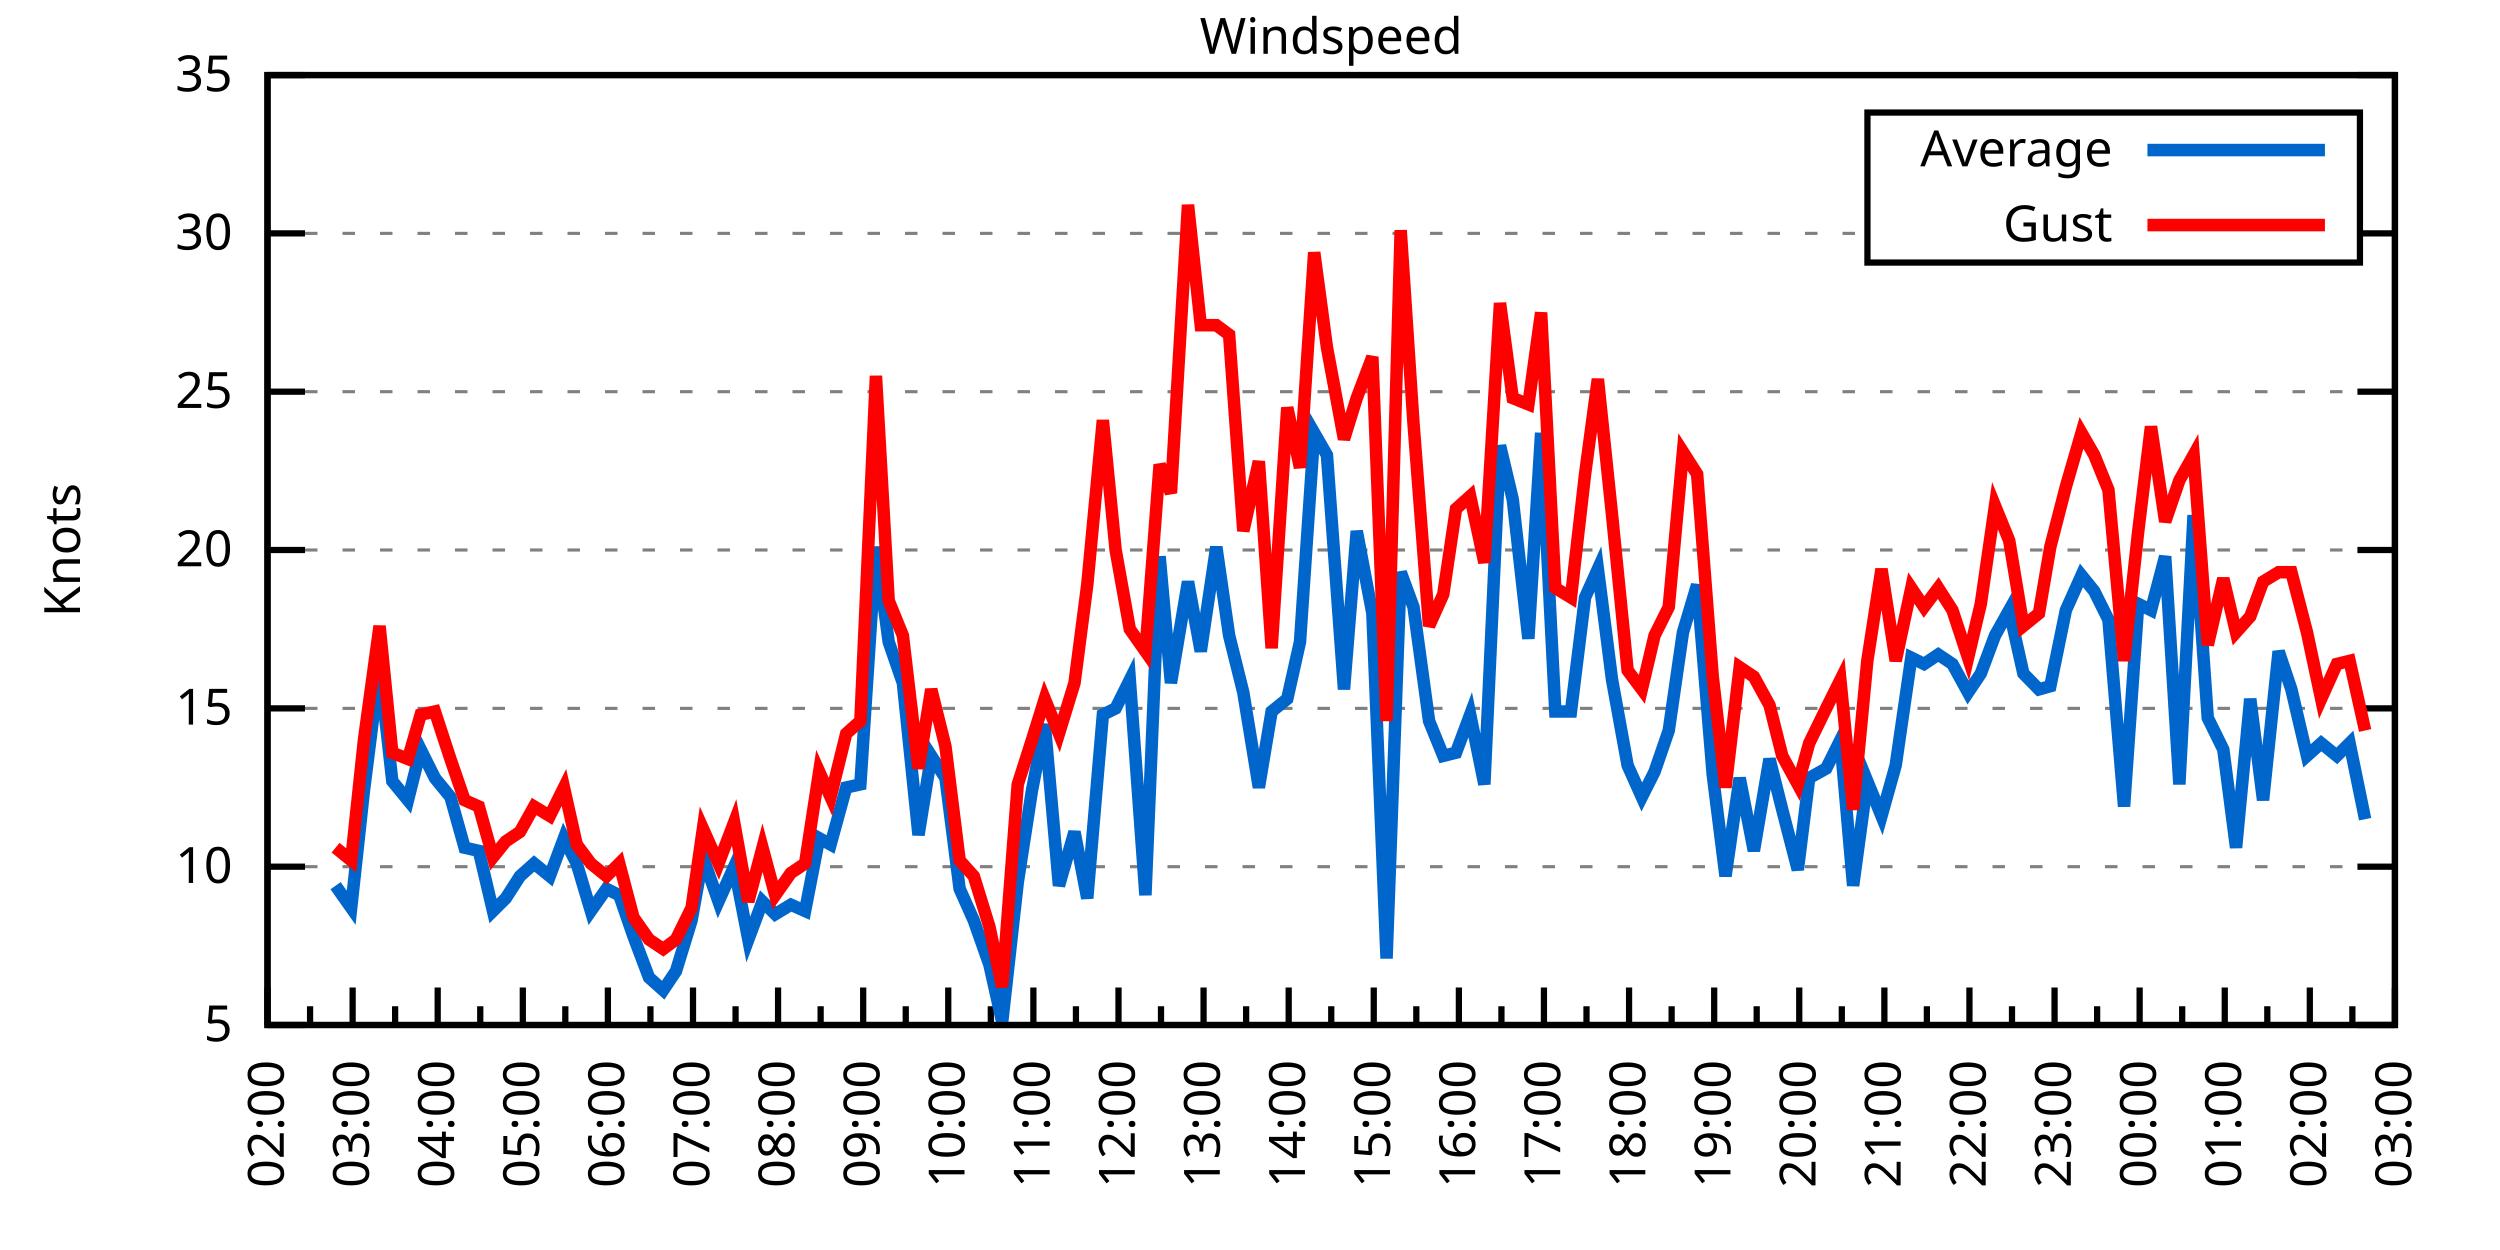
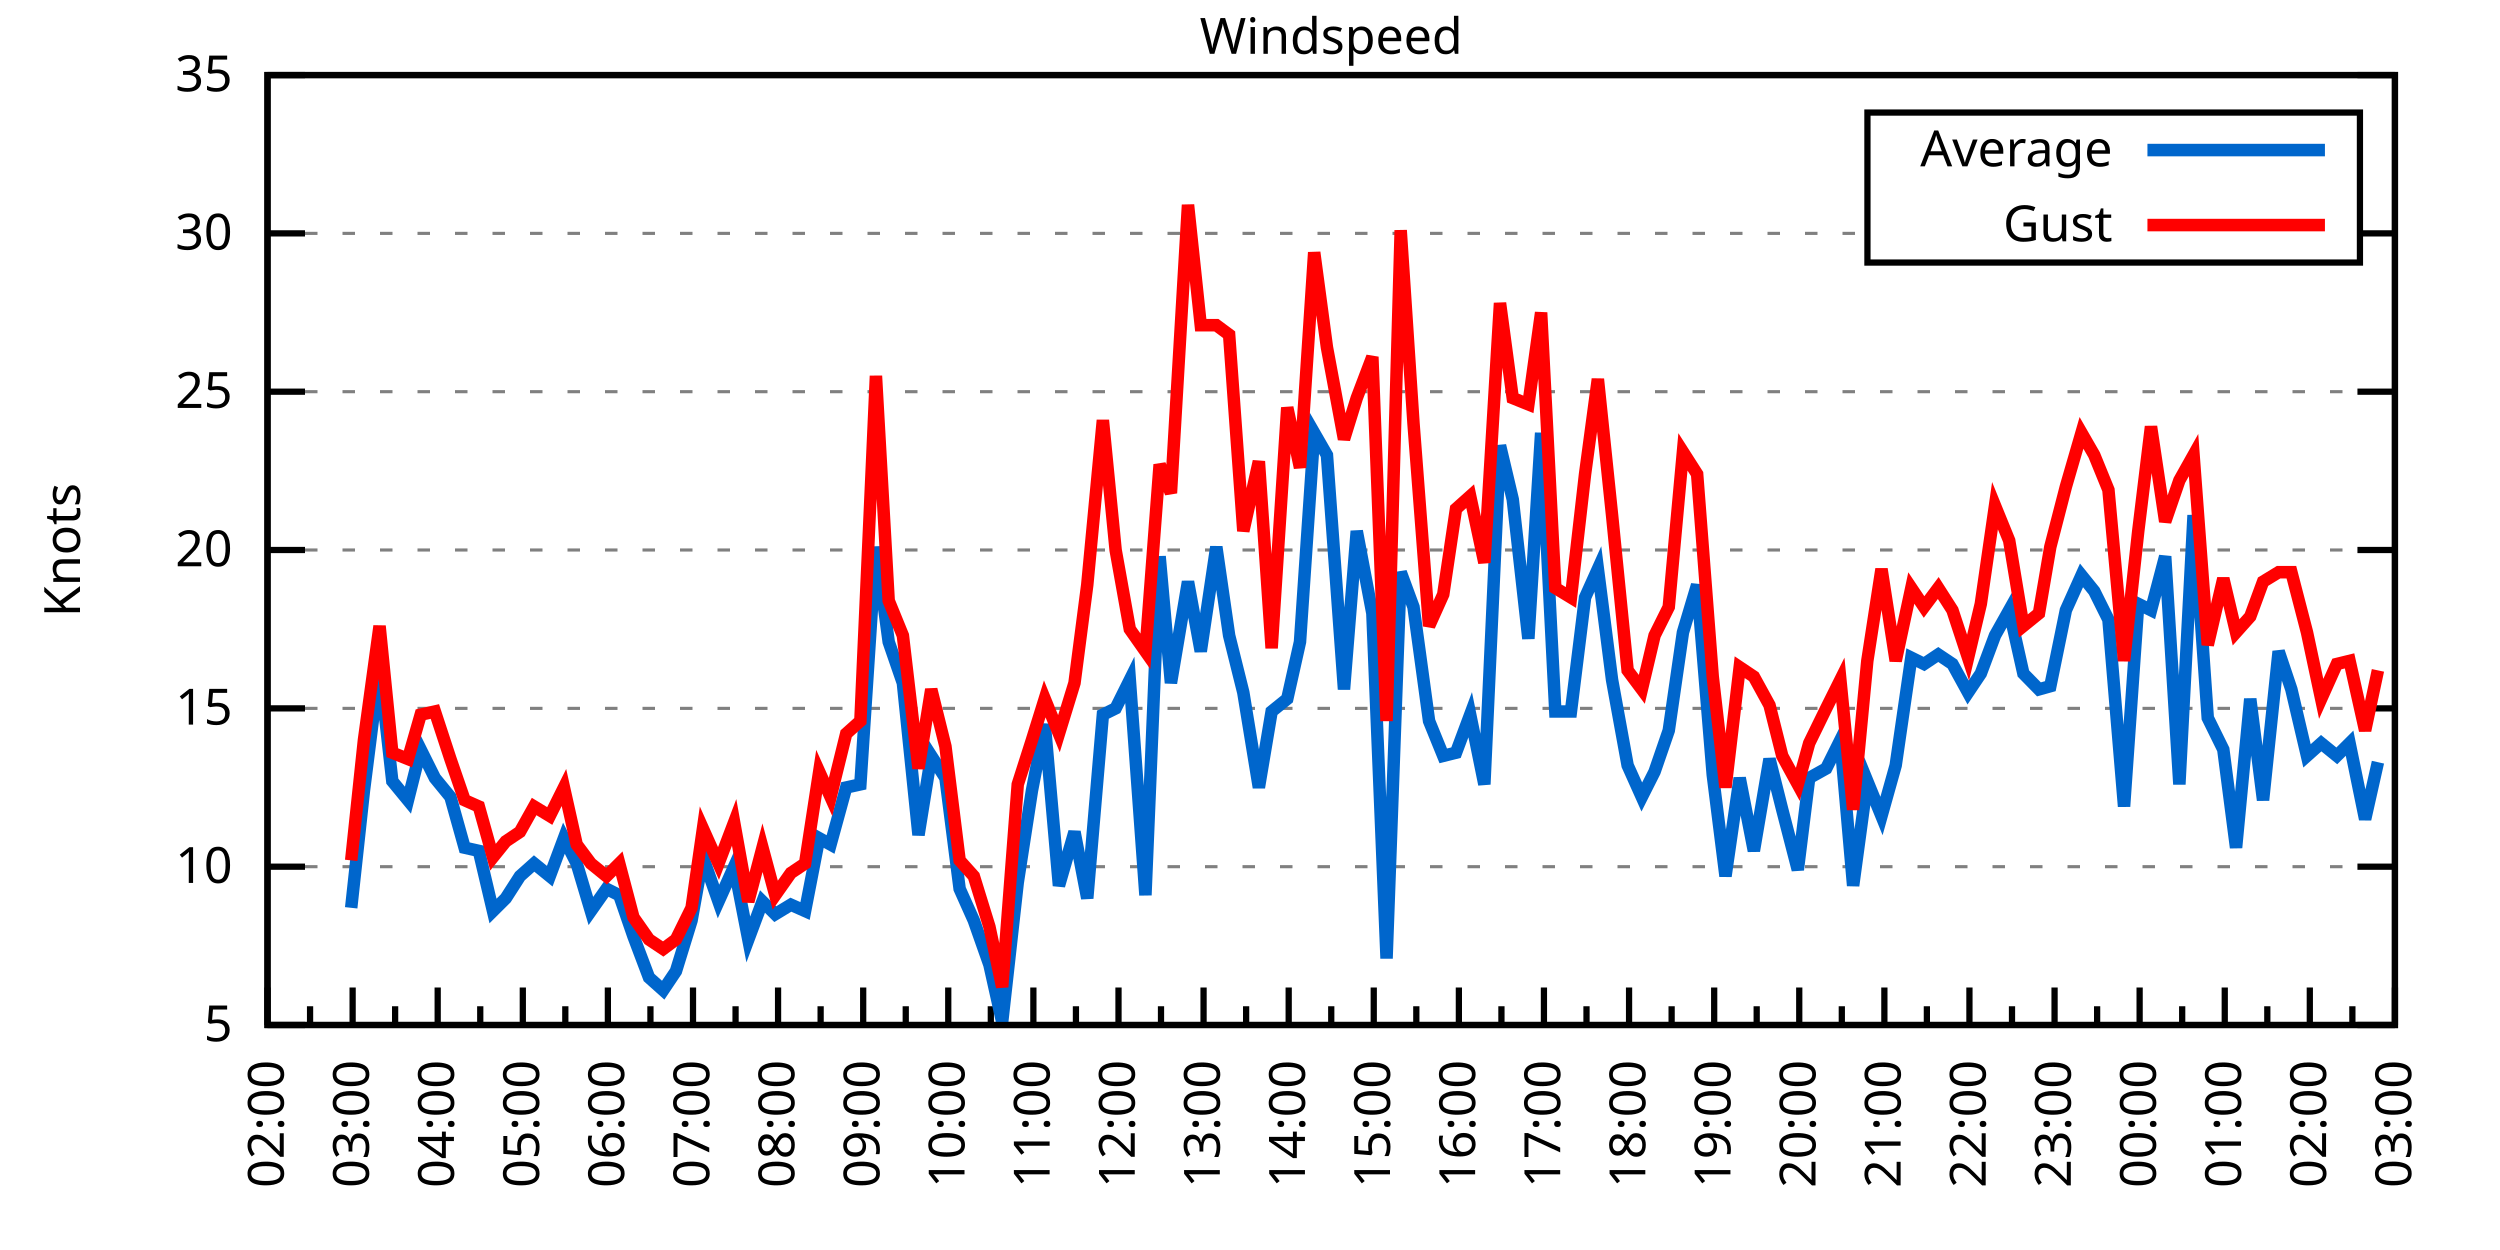
<svg xmlns="http://www.w3.org/2000/svg" xmlns:xlink="http://www.w3.org/1999/xlink" width="400" height="200" viewBox="0 0 400 200">
  <g id="gnuplot_canvas">
    <rect x="0" y="0" width="400" height="200" fill="none" />
    <defs>
      <circle id="gpDot" r="0.5" stroke-width="0.5" stroke="currentColor" />
      <path id="gpPt0" stroke-width="0.333" stroke="currentColor" d="M-1,0 h2 M0,-1 v2" />
      <path id="gpPt1" stroke-width="0.333" stroke="currentColor" d="M-1,-1 L1,1 M1,-1 L-1,1" />
      <path id="gpPt2" stroke-width="0.333" stroke="currentColor" d="M-1,0 L1,0 M0,-1 L0,1 M-1,-1 L1,1 M-1,1 L1,-1" />
      <rect id="gpPt3" stroke-width="0.333" stroke="currentColor" x="-1" y="-1" width="2" height="2" />
      <rect id="gpPt4" stroke-width="0.333" stroke="currentColor" fill="currentColor" x="-1" y="-1" width="2" height="2" />
      <circle id="gpPt5" stroke-width="0.333" stroke="currentColor" cx="0" cy="0" r="1" />
      <use xlink:href="#gpPt5" id="gpPt6" fill="currentColor" stroke="none" />
      <path id="gpPt7" stroke-width="0.333" stroke="currentColor" d="M0,-1.33 L-1.33,0.67 L1.33,0.67 z" />
      <use xlink:href="#gpPt7" id="gpPt8" fill="currentColor" stroke="none" />
      <use xlink:href="#gpPt7" id="gpPt9" stroke="currentColor" transform="rotate(180)" />
      <use xlink:href="#gpPt9" id="gpPt10" fill="currentColor" stroke="none" />
      <use xlink:href="#gpPt3" id="gpPt11" stroke="currentColor" transform="rotate(45)" />
      <use xlink:href="#gpPt11" id="gpPt12" fill="currentColor" stroke="none" />
      <path id="gpPt13" stroke-width="0.333" stroke="currentColor" d="M0,1.330 L1.265,0.411 L0.782,-1.067 L-0.782,-1.076 L-1.265,0.411 z" />
      <use xlink:href="#gpPt13" id="gpPt14" fill="currentColor" stroke="none" />
      <filter id="textbox" filterUnits="objectBoundingBox" x="0" y="0" height="1" width="1">
        <feFlood flood-color="white" flood-opacity="1" result="bgnd" />
        <feComposite in="SourceGraphic" in2="bgnd" operator="atop" />
      </filter>
      <filter id="greybox" filterUnits="objectBoundingBox" x="0" y="0" height="1" width="1">
        <feFlood flood-color="lightgrey" flood-opacity="1" result="grey" />
        <feComposite in="SourceGraphic" in2="grey" operator="atop" />
      </filter>
    </defs>
    <g fill="none" color="white" stroke="currentColor" stroke-width="1.00" stroke-linecap="butt" stroke-linejoin="miter">
</g>
    <g fill="none" color="black" stroke="currentColor" stroke-width="1.00" stroke-linecap="butt" stroke-linejoin="miter">
      <g stroke="none" shape-rendering="crispEdges">
        <polygon fill="rgb(255, 255, 255)" points="42.80,164.00 383.18,164.00 383.18,12.02 42.80,12.02 " />
      </g>
    </g>
    <g fill="none" color="black" stroke="currentColor" stroke-width="1.00" stroke-linecap="butt" stroke-linejoin="miter">
</g>
    <g fill="none" color="black" stroke="black" stroke-width="0.50" stroke-linecap="butt" stroke-linejoin="miter">
</g>
    <g fill="none" color="gray" stroke="currentColor" stroke-width="0.50" stroke-linecap="butt" stroke-linejoin="miter">
      <path stroke="gray" stroke-dasharray="2,4" class="gridline" d="M42.80,164.00 L383.19,164.00  " />
    </g>
    <g fill="none" color="gray" stroke="gray" stroke-width="1.00" stroke-linecap="butt" stroke-linejoin="miter">
</g>
    <g fill="none" color="black" stroke="currentColor" stroke-width="1.00" stroke-linecap="butt" stroke-linejoin="miter">
      <path stroke="black" d="M42.80,164.00 L48.80,164.00 M383.19,164.00 L377.19,164.00  " />
      <g transform="translate(37.20,166.60)" stroke="none" fill="black" font-family="Sans" font-size="8.00" text-anchor="end">
        <text>
          <tspan font-family="Sans"> 5</tspan>
        </text>
      </g>
    </g>
    <g fill="none" color="black" stroke="currentColor" stroke-width="1.00" stroke-linecap="butt" stroke-linejoin="miter">
</g>
    <g fill="none" color="black" stroke="black" stroke-width="0.50" stroke-linecap="butt" stroke-linejoin="miter">
</g>
    <g fill="none" color="gray" stroke="currentColor" stroke-width="0.50" stroke-linecap="butt" stroke-linejoin="miter">
      <path stroke="gray" stroke-dasharray="2,4" class="gridline" d="M42.80,138.67 L383.19,138.67  " />
    </g>
    <g fill="none" color="gray" stroke="gray" stroke-width="1.00" stroke-linecap="butt" stroke-linejoin="miter">
</g>
    <g fill="none" color="black" stroke="currentColor" stroke-width="1.00" stroke-linecap="butt" stroke-linejoin="miter">
      <path stroke="black" d="M42.80,138.67 L48.80,138.67 M383.19,138.67 L377.19,138.67  " />
      <g transform="translate(37.20,141.27)" stroke="none" fill="black" font-family="Sans" font-size="8.00" text-anchor="end">
        <text>
          <tspan font-family="Sans"> 10</tspan>
        </text>
      </g>
    </g>
    <g fill="none" color="black" stroke="currentColor" stroke-width="1.00" stroke-linecap="butt" stroke-linejoin="miter">
</g>
    <g fill="none" color="black" stroke="black" stroke-width="0.50" stroke-linecap="butt" stroke-linejoin="miter">
</g>
    <g fill="none" color="gray" stroke="currentColor" stroke-width="0.50" stroke-linecap="butt" stroke-linejoin="miter">
      <path stroke="gray" stroke-dasharray="2,4" class="gridline" d="M42.80,113.34 L383.19,113.34  " />
    </g>
    <g fill="none" color="gray" stroke="gray" stroke-width="1.00" stroke-linecap="butt" stroke-linejoin="miter">
</g>
    <g fill="none" color="black" stroke="currentColor" stroke-width="1.00" stroke-linecap="butt" stroke-linejoin="miter">
      <path stroke="black" d="M42.80,113.34 L48.80,113.34 M383.19,113.34 L377.19,113.34  " />
      <g transform="translate(37.20,115.94)" stroke="none" fill="black" font-family="Sans" font-size="8.00" text-anchor="end">
        <text>
          <tspan font-family="Sans"> 15</tspan>
        </text>
      </g>
    </g>
    <g fill="none" color="black" stroke="currentColor" stroke-width="1.00" stroke-linecap="butt" stroke-linejoin="miter">
</g>
    <g fill="none" color="black" stroke="black" stroke-width="0.50" stroke-linecap="butt" stroke-linejoin="miter">
</g>
    <g fill="none" color="gray" stroke="currentColor" stroke-width="0.50" stroke-linecap="butt" stroke-linejoin="miter">
      <path stroke="gray" stroke-dasharray="2,4" class="gridline" d="M42.80,88.00 L383.19,88.00  " />
    </g>
    <g fill="none" color="gray" stroke="gray" stroke-width="1.00" stroke-linecap="butt" stroke-linejoin="miter">
</g>
    <g fill="none" color="black" stroke="currentColor" stroke-width="1.00" stroke-linecap="butt" stroke-linejoin="miter">
      <path stroke="black" d="M42.80,88.00 L48.80,88.00 M383.19,88.00 L377.19,88.00  " />
      <g transform="translate(37.20,90.60)" stroke="none" fill="black" font-family="Sans" font-size="8.00" text-anchor="end">
        <text>
          <tspan font-family="Sans"> 20</tspan>
        </text>
      </g>
    </g>
    <g fill="none" color="black" stroke="currentColor" stroke-width="1.00" stroke-linecap="butt" stroke-linejoin="miter">
</g>
    <g fill="none" color="black" stroke="black" stroke-width="0.50" stroke-linecap="butt" stroke-linejoin="miter">
</g>
    <g fill="none" color="gray" stroke="currentColor" stroke-width="0.50" stroke-linecap="butt" stroke-linejoin="miter">
      <path stroke="gray" stroke-dasharray="2,4" class="gridline" d="M42.80,62.67 L383.19,62.67  " />
    </g>
    <g fill="none" color="gray" stroke="gray" stroke-width="1.00" stroke-linecap="butt" stroke-linejoin="miter">
</g>
    <g fill="none" color="black" stroke="currentColor" stroke-width="1.00" stroke-linecap="butt" stroke-linejoin="miter">
      <path stroke="black" d="M42.80,62.67 L48.80,62.67 M383.19,62.67 L377.19,62.67  " />
      <g transform="translate(37.20,65.27)" stroke="none" fill="black" font-family="Sans" font-size="8.00" text-anchor="end">
        <text>
          <tspan font-family="Sans"> 25</tspan>
        </text>
      </g>
    </g>
    <g fill="none" color="black" stroke="currentColor" stroke-width="1.00" stroke-linecap="butt" stroke-linejoin="miter">
</g>
    <g fill="none" color="black" stroke="black" stroke-width="0.50" stroke-linecap="butt" stroke-linejoin="miter">
</g>
    <g fill="none" color="gray" stroke="currentColor" stroke-width="0.50" stroke-linecap="butt" stroke-linejoin="miter">
      <path stroke="gray" stroke-dasharray="2,4" class="gridline" d="M42.80,37.34 L298.79,37.34 M377.59,37.34 L383.19,37.34  " />
    </g>
    <g fill="none" color="gray" stroke="gray" stroke-width="1.00" stroke-linecap="butt" stroke-linejoin="miter">
</g>
    <g fill="none" color="black" stroke="currentColor" stroke-width="1.00" stroke-linecap="butt" stroke-linejoin="miter">
      <path stroke="black" d="M42.80,37.34 L48.80,37.34 M383.19,37.34 L377.19,37.34  " />
      <g transform="translate(37.20,39.94)" stroke="none" fill="black" font-family="Sans" font-size="8.00" text-anchor="end">
        <text>
          <tspan font-family="Sans"> 30</tspan>
        </text>
      </g>
    </g>
    <g fill="none" color="black" stroke="currentColor" stroke-width="1.00" stroke-linecap="butt" stroke-linejoin="miter">
</g>
    <g fill="none" color="black" stroke="black" stroke-width="0.50" stroke-linecap="butt" stroke-linejoin="miter">
</g>
    <g fill="none" color="gray" stroke="currentColor" stroke-width="0.50" stroke-linecap="butt" stroke-linejoin="miter">
      <path stroke="gray" stroke-dasharray="2,4" class="gridline" d="M42.80,12.01 L383.19,12.01  " />
    </g>
    <g fill="none" color="gray" stroke="gray" stroke-width="1.00" stroke-linecap="butt" stroke-linejoin="miter">
</g>
    <g fill="none" color="black" stroke="currentColor" stroke-width="1.00" stroke-linecap="butt" stroke-linejoin="miter">
      <path stroke="black" d="M42.80,12.01 L48.80,12.01 M383.19,12.01 L377.19,12.01  " />
      <g transform="translate(37.20,14.61)" stroke="none" fill="black" font-family="Sans" font-size="8.00" text-anchor="end">
        <text>
          <tspan font-family="Sans"> 35</tspan>
        </text>
      </g>
    </g>
    <g fill="none" color="black" stroke="currentColor" stroke-width="1.00" stroke-linecap="butt" stroke-linejoin="miter">
      <path stroke="black" d="M42.80,164.00 L42.80,158.00  " />
      <g transform="translate(45.40,169.60) rotate(270)" stroke="none" fill="black" font-family="Sans" font-size="8.00" text-anchor="end">
        <text>
          <tspan font-family="Sans">02:00</tspan>
        </text>
      </g>
    </g>
    <g fill="none" color="black" stroke="currentColor" stroke-width="1.00" stroke-linecap="butt" stroke-linejoin="miter">
      <path stroke="black" d="M49.61,164.00 L49.61,161.00 M56.42,164.00 L56.42,158.00  " />
      <g transform="translate(59.02,169.60) rotate(270)" stroke="none" fill="black" font-family="Sans" font-size="8.00" text-anchor="end">
        <text>
          <tspan font-family="Sans">03:00</tspan>
        </text>
      </g>
    </g>
    <g fill="none" color="black" stroke="currentColor" stroke-width="1.00" stroke-linecap="butt" stroke-linejoin="miter">
      <path stroke="black" d="M63.22,164.00 L63.22,161.00 M70.03,164.00 L70.03,158.00  " />
      <g transform="translate(72.63,169.60) rotate(270)" stroke="none" fill="black" font-family="Sans" font-size="8.00" text-anchor="end">
        <text>
          <tspan font-family="Sans">04:00</tspan>
        </text>
      </g>
    </g>
    <g fill="none" color="black" stroke="currentColor" stroke-width="1.00" stroke-linecap="butt" stroke-linejoin="miter">
      <path stroke="black" d="M76.84,164.00 L76.84,161.00 M83.65,164.00 L83.65,158.00  " />
      <g transform="translate(86.25,169.60) rotate(270)" stroke="none" fill="black" font-family="Sans" font-size="8.00" text-anchor="end">
        <text>
          <tspan font-family="Sans">05:00</tspan>
        </text>
      </g>
    </g>
    <g fill="none" color="black" stroke="currentColor" stroke-width="1.00" stroke-linecap="butt" stroke-linejoin="miter">
      <path stroke="black" d="M90.45,164.00 L90.45,161.00 M97.26,164.00 L97.26,158.00  " />
      <g transform="translate(99.86,169.60) rotate(270)" stroke="none" fill="black" font-family="Sans" font-size="8.00" text-anchor="end">
        <text>
          <tspan font-family="Sans">06:00</tspan>
        </text>
      </g>
    </g>
    <g fill="none" color="black" stroke="currentColor" stroke-width="1.00" stroke-linecap="butt" stroke-linejoin="miter">
      <path stroke="black" d="M104.07,164.00 L104.07,161.00 M110.88,164.00 L110.88,158.00  " />
      <g transform="translate(113.48,169.60) rotate(270)" stroke="none" fill="black" font-family="Sans" font-size="8.00" text-anchor="end">
        <text>
          <tspan font-family="Sans">07:00</tspan>
        </text>
      </g>
    </g>
    <g fill="none" color="black" stroke="currentColor" stroke-width="1.00" stroke-linecap="butt" stroke-linejoin="miter">
      <path stroke="black" d="M117.69,164.00 L117.69,161.00 M124.49,164.00 L124.49,158.00  " />
      <g transform="translate(127.09,169.60) rotate(270)" stroke="none" fill="black" font-family="Sans" font-size="8.00" text-anchor="end">
        <text>
          <tspan font-family="Sans">08:00</tspan>
        </text>
      </g>
    </g>
    <g fill="none" color="black" stroke="currentColor" stroke-width="1.00" stroke-linecap="butt" stroke-linejoin="miter">
      <path stroke="black" d="M131.30,164.00 L131.30,161.00 M138.11,164.00 L138.11,158.00  " />
      <g transform="translate(140.71,169.60) rotate(270)" stroke="none" fill="black" font-family="Sans" font-size="8.00" text-anchor="end">
        <text>
          <tspan font-family="Sans">09:00</tspan>
        </text>
      </g>
    </g>
    <g fill="none" color="black" stroke="currentColor" stroke-width="1.00" stroke-linecap="butt" stroke-linejoin="miter">
      <path stroke="black" d="M144.92,164.00 L144.92,161.00 M151.72,164.00 L151.72,158.00  " />
      <g transform="translate(154.32,169.60) rotate(270)" stroke="none" fill="black" font-family="Sans" font-size="8.00" text-anchor="end">
        <text>
          <tspan font-family="Sans">10:00</tspan>
        </text>
      </g>
    </g>
    <g fill="none" color="black" stroke="currentColor" stroke-width="1.00" stroke-linecap="butt" stroke-linejoin="miter">
      <path stroke="black" d="M158.53,164.00 L158.53,161.00 M165.34,164.00 L165.34,158.00  " />
      <g transform="translate(167.94,169.60) rotate(270)" stroke="none" fill="black" font-family="Sans" font-size="8.00" text-anchor="end">
        <text>
          <tspan font-family="Sans">11:00</tspan>
        </text>
      </g>
    </g>
    <g fill="none" color="black" stroke="currentColor" stroke-width="1.00" stroke-linecap="butt" stroke-linejoin="miter">
      <path stroke="black" d="M172.15,164.00 L172.15,161.00 M178.96,164.00 L178.96,158.00  " />
      <g transform="translate(181.56,169.60) rotate(270)" stroke="none" fill="black" font-family="Sans" font-size="8.00" text-anchor="end">
        <text>
          <tspan font-family="Sans">12:00</tspan>
        </text>
      </g>
    </g>
    <g fill="none" color="black" stroke="currentColor" stroke-width="1.00" stroke-linecap="butt" stroke-linejoin="miter">
      <path stroke="black" d="M185.76,164.00 L185.76,161.00 M192.57,164.00 L192.57,158.00  " />
      <g transform="translate(195.17,169.60) rotate(270)" stroke="none" fill="black" font-family="Sans" font-size="8.00" text-anchor="end">
        <text>
          <tspan font-family="Sans">13:00</tspan>
        </text>
      </g>
    </g>
    <g fill="none" color="black" stroke="currentColor" stroke-width="1.00" stroke-linecap="butt" stroke-linejoin="miter">
      <path stroke="black" d="M199.38,164.00 L199.38,161.00 M206.19,164.00 L206.19,158.00  " />
      <g transform="translate(208.79,169.60) rotate(270)" stroke="none" fill="black" font-family="Sans" font-size="8.00" text-anchor="end">
        <text>
          <tspan font-family="Sans">14:00</tspan>
        </text>
      </g>
    </g>
    <g fill="none" color="black" stroke="currentColor" stroke-width="1.00" stroke-linecap="butt" stroke-linejoin="miter">
      <path stroke="black" d="M213.00,164.00 L213.00,161.00 M219.80,164.00 L219.80,158.00  " />
      <g transform="translate(222.40,169.60) rotate(270)" stroke="none" fill="black" font-family="Sans" font-size="8.00" text-anchor="end">
        <text>
          <tspan font-family="Sans">15:00</tspan>
        </text>
      </g>
    </g>
    <g fill="none" color="black" stroke="currentColor" stroke-width="1.00" stroke-linecap="butt" stroke-linejoin="miter">
      <path stroke="black" d="M226.61,164.00 L226.61,161.00 M233.42,164.00 L233.42,158.00  " />
      <g transform="translate(236.02,169.60) rotate(270)" stroke="none" fill="black" font-family="Sans" font-size="8.00" text-anchor="end">
        <text>
          <tspan font-family="Sans">16:00</tspan>
        </text>
      </g>
    </g>
    <g fill="none" color="black" stroke="currentColor" stroke-width="1.00" stroke-linecap="butt" stroke-linejoin="miter">
      <path stroke="black" d="M240.23,164.00 L240.23,161.00 M247.03,164.00 L247.03,158.00  " />
      <g transform="translate(249.63,169.60) rotate(270)" stroke="none" fill="black" font-family="Sans" font-size="8.00" text-anchor="end">
        <text>
          <tspan font-family="Sans">17:00</tspan>
        </text>
      </g>
    </g>
    <g fill="none" color="black" stroke="currentColor" stroke-width="1.00" stroke-linecap="butt" stroke-linejoin="miter">
      <path stroke="black" d="M253.84,164.00 L253.84,161.00 M260.65,164.00 L260.65,158.00  " />
      <g transform="translate(263.25,169.60) rotate(270)" stroke="none" fill="black" font-family="Sans" font-size="8.00" text-anchor="end">
        <text>
          <tspan font-family="Sans">18:00</tspan>
        </text>
      </g>
    </g>
    <g fill="none" color="black" stroke="currentColor" stroke-width="1.00" stroke-linecap="butt" stroke-linejoin="miter">
      <path stroke="black" d="M267.46,164.00 L267.46,161.00 M274.27,164.00 L274.27,158.00  " />
      <g transform="translate(276.87,169.60) rotate(270)" stroke="none" fill="black" font-family="Sans" font-size="8.00" text-anchor="end">
        <text>
          <tspan font-family="Sans">19:00</tspan>
        </text>
      </g>
    </g>
    <g fill="none" color="black" stroke="currentColor" stroke-width="1.00" stroke-linecap="butt" stroke-linejoin="miter">
      <path stroke="black" d="M281.07,164.00 L281.07,161.00 M287.88,164.00 L287.88,158.00  " />
      <g transform="translate(290.48,169.60) rotate(270)" stroke="none" fill="black" font-family="Sans" font-size="8.00" text-anchor="end">
        <text>
          <tspan font-family="Sans">20:00</tspan>
        </text>
      </g>
    </g>
    <g fill="none" color="black" stroke="currentColor" stroke-width="1.00" stroke-linecap="butt" stroke-linejoin="miter">
      <path stroke="black" d="M294.69,164.00 L294.69,161.00 M301.50,164.00 L301.50,158.00  " />
      <g transform="translate(304.10,169.60) rotate(270)" stroke="none" fill="black" font-family="Sans" font-size="8.00" text-anchor="end">
        <text>
          <tspan font-family="Sans">21:00</tspan>
        </text>
      </g>
    </g>
    <g fill="none" color="black" stroke="currentColor" stroke-width="1.00" stroke-linecap="butt" stroke-linejoin="miter">
      <path stroke="black" d="M308.30,164.00 L308.30,161.00 M315.11,164.00 L315.11,158.00  " />
      <g transform="translate(317.71,169.60) rotate(270)" stroke="none" fill="black" font-family="Sans" font-size="8.00" text-anchor="end">
        <text>
          <tspan font-family="Sans">22:00</tspan>
        </text>
      </g>
    </g>
    <g fill="none" color="black" stroke="currentColor" stroke-width="1.00" stroke-linecap="butt" stroke-linejoin="miter">
      <path stroke="black" d="M321.92,164.00 L321.92,161.00 M328.73,164.00 L328.73,158.00  " />
      <g transform="translate(331.33,169.60) rotate(270)" stroke="none" fill="black" font-family="Sans" font-size="8.00" text-anchor="end">
        <text>
          <tspan font-family="Sans">23:00</tspan>
        </text>
      </g>
    </g>
    <g fill="none" color="black" stroke="currentColor" stroke-width="1.00" stroke-linecap="butt" stroke-linejoin="miter">
      <path stroke="black" d="M335.54,164.00 L335.54,161.00 M342.34,164.00 L342.34,158.00  " />
      <g transform="translate(344.94,169.60) rotate(270)" stroke="none" fill="black" font-family="Sans" font-size="8.00" text-anchor="end">
        <text>
          <tspan font-family="Sans">00:00</tspan>
        </text>
      </g>
    </g>
    <g fill="none" color="black" stroke="currentColor" stroke-width="1.00" stroke-linecap="butt" stroke-linejoin="miter">
      <path stroke="black" d="M349.15,164.00 L349.15,161.00 M355.96,164.00 L355.96,158.00  " />
      <g transform="translate(358.56,169.60) rotate(270)" stroke="none" fill="black" font-family="Sans" font-size="8.00" text-anchor="end">
        <text>
          <tspan font-family="Sans">01:00</tspan>
        </text>
      </g>
    </g>
    <g fill="none" color="black" stroke="currentColor" stroke-width="1.00" stroke-linecap="butt" stroke-linejoin="miter">
      <path stroke="black" d="M362.77,164.00 L362.77,161.00 M369.57,164.00 L369.57,158.00  " />
      <g transform="translate(372.17,169.60) rotate(270)" stroke="none" fill="black" font-family="Sans" font-size="8.00" text-anchor="end">
        <text>
          <tspan font-family="Sans">02:00</tspan>
        </text>
      </g>
    </g>
    <g fill="none" color="black" stroke="currentColor" stroke-width="1.00" stroke-linecap="butt" stroke-linejoin="miter">
      <path stroke="black" d="M376.38,164.00 L376.38,161.00 M383.19,164.00 L383.19,158.00  " />
      <g transform="translate(385.79,169.60) rotate(270)" stroke="none" fill="black" font-family="Sans" font-size="8.00" text-anchor="end">
        <text>
          <tspan font-family="Sans">03:00</tspan>
        </text>
      </g>
    </g>
    <g fill="none" color="black" stroke="currentColor" stroke-width="1.00" stroke-linecap="butt" stroke-linejoin="miter">
</g>
    <g fill="none" color="black" stroke="currentColor" stroke-width="1.00" stroke-linecap="butt" stroke-linejoin="miter">
      <path stroke="black" d="M42.80,12.01 L42.80,164.00 L383.19,164.00 L383.19,12.01 L42.80,12.01 Z  " />
    </g>
    <g fill="none" color="black" stroke="currentColor" stroke-width="1.00" stroke-linecap="butt" stroke-linejoin="miter">
      <g transform="translate(12.80,88.01) rotate(270)" stroke="none" fill="black" font-family="Sans" font-size="8.00" text-anchor="middle">
        <text>
          <tspan font-family="Sans">Knots</tspan>
        </text>
      </g>
    </g>
    <g fill="none" color="black" stroke="currentColor" stroke-width="1.00" stroke-linecap="butt" stroke-linejoin="miter">
</g>
    <g fill="none" color="black" stroke="currentColor" stroke-width="1.00" stroke-linecap="butt" stroke-linejoin="miter">
      <path stroke="black" d="M298.79,42.01 L298.79,18.01 L377.59,18.01 L377.59,42.01 L298.79,42.01 Z  " />
    </g>
    <g id="Windspeed_plot_1">
      <g fill="none" color="white" stroke="black" stroke-width="2.00" stroke-linecap="butt" stroke-linejoin="miter">
</g>
      <g fill="none" color="black" stroke="currentColor" stroke-width="2.00" stroke-linecap="butt" stroke-linejoin="miter">
        <g transform="translate(337.99,26.61)" stroke="none" fill="black" font-family="Sans" font-size="8.00" text-anchor="end">
          <text>
            <tspan font-family="Sans">Average</tspan>
          </text>
        </g>
      </g>
      <g fill="none" color="black" stroke="currentColor" stroke-width="2.00" stroke-linecap="butt" stroke-linejoin="miter">
-         <path stroke="rgb(  0, 102, 204)" d="M343.59,24.01 L371.99,24.01 M53.69,141.71 L56.19,145.25 L58.23,126.51 L60.73,106.75 L62.77,124.99 L65.27,128.03   L67.31,119.92 L69.58,124.48 L72.07,127.52 L74.34,135.63 L76.61,136.14 L78.88,145.76 L80.92,143.73 L83.19,140.19   L85.46,138.16 L87.96,140.19 L90.23,134.11 L92.27,138.16 L94.54,145.76 L97.04,142.21 L99.08,143.23 L101.35,149.81   L103.84,156.40 L106.11,158.43 L108.15,155.39 L110.65,147.28 L112.47,137.15 L114.96,144.24 L117.46,138.67 L119.73,150.32   L122.00,144.24 L124.04,146.27 L126.54,144.75 L128.81,145.76 L131.07,134.11 L132.89,135.12 L135.39,126.00 L137.66,125.50   L140.15,87.50 L142.19,102.70 L144.46,109.28 L146.96,133.60 L149.00,120.94 L151.27,124.48 L153.54,142.21 L155.81,147.28   L158.31,154.37 L160.35,163.49 L162.84,141.20 L165.11,126.51 L167.16,115.87 L169.43,141.71 L171.92,133.10 L173.96,143.73   L176.46,114.35 L178.50,113.34 L180.77,108.78 L183.27,143.23 L185.54,89.02 L187.35,109.28 L190.08,93.07 L192.12,104.22   L194.61,87.50 L196.66,101.68 L198.93,110.80 L201.42,126.00 L203.46,113.84 L205.96,111.82 L208.00,102.70 L210.27,69.26   L212.31,72.81 L215.04,110.30 L217.08,84.97 L219.58,98.14 L221.85,153.36 L224.11,91.55 L226.16,97.12 L228.65,115.36   L230.92,120.94 L232.96,120.43 L235.23,114.35 L237.50,125.50 L240.00,71.29 L242.04,79.90 L244.54,102.19 L246.58,69.26   L248.85,113.84 L251.35,113.84 L253.61,95.60 L255.66,91.04 L257.93,108.78 L260.42,122.46 L262.69,127.52 L264.73,123.47   L267.00,116.88 L269.27,101.18 L271.54,93.58 L274.04,123.98 L276.08,140.19 L278.35,124.48 L280.62,136.14 L283.12,121.44   L285.16,129.55 L287.65,139.17 L289.47,124.48 L292.19,122.96 L294.46,118.40 L296.50,141.71 L298.77,124.99 L301.04,130.56   L303.31,122.46 L305.81,105.23 L307.85,106.24 L310.12,104.72 L312.39,106.24 L314.89,110.80 L316.93,107.76 L319.20,101.68   L321.47,97.63 L323.74,107.76 L326.23,110.30 L328.05,109.79 L330.54,97.63 L333.04,92.06 L335.08,94.59 L337.35,99.15   L339.85,129.04 L342.12,96.62 L344.16,97.63 L346.43,89.02 L348.70,125.50 L350.97,82.43 L353.24,114.86 L355.73,119.92   L357.77,135.63 L360.04,111.82 L362.09,128.03 L364.58,104.22 L366.62,110.30 L369.12,120.94 L371.39,118.91 L373.89,120.94   L375.93,118.91 L378.42,131.07  " />
+         <path stroke="rgb(  0, 102, 204)" d="M343.59,24.01 L371.99,24.01 M56.19,145.25 L58.23,126.51 L60.73,106.75 L62.77,124.99 L65.27,128.03 L67.31,119.92   L69.58,124.48 L72.07,127.52 L74.34,135.63 L76.61,136.14 L78.88,145.76 L80.92,143.73 L83.19,140.19 L85.46,138.16   L87.96,140.19 L90.23,134.11 L92.27,138.16 L94.54,145.76 L97.04,142.21 L99.08,143.23 L101.35,149.81 L103.84,156.40   L106.11,158.43 L108.15,155.39 L110.65,147.28 L112.47,137.15 L114.96,144.24 L117.46,138.67 L119.73,150.32 L122.00,144.24   L124.04,146.27 L126.54,144.75 L128.81,145.76 L131.07,134.11 L132.89,135.12 L135.39,126.00 L137.66,125.50 L140.15,87.50   L142.19,102.70 L144.46,109.28 L146.96,133.60 L149.00,120.94 L151.27,124.48 L153.54,142.21 L155.81,147.28 L158.31,154.37   L160.35,163.49 L162.84,141.20 L165.11,126.51 L167.16,115.87 L169.43,141.71 L171.92,133.10 L173.96,143.73 L176.46,114.35   L178.50,113.34 L180.77,108.78 L183.27,143.23 L185.54,89.02 L187.35,109.28 L190.08,93.07 L192.12,104.22 L194.61,87.50   L196.66,101.68 L198.93,110.80 L201.42,126.00 L203.46,113.84 L205.96,111.82 L208.00,102.70 L210.27,69.26 L212.31,72.81   L215.04,110.30 L217.08,84.97 L219.58,98.14 L221.85,153.36 L224.11,91.55 L226.16,97.12 L228.65,115.36 L230.92,120.94   L232.96,120.43 L235.23,114.35 L237.50,125.50 L240.00,71.29 L242.04,79.90 L244.54,102.19 L246.58,69.26 L248.85,113.84   L251.35,113.84 L253.61,95.60 L255.66,91.04 L257.93,108.78 L260.42,122.46 L262.69,127.52 L264.73,123.47 L267.00,116.88   L269.27,101.18 L271.54,93.58 L274.04,123.98 L276.08,140.19 L278.35,124.48 L280.62,136.14 L283.12,121.44 L285.16,129.55   L287.65,139.17 L289.47,124.48 L292.19,122.96 L294.46,118.40 L296.50,141.71 L298.77,124.99 L301.04,130.56 L303.31,122.46   L305.81,105.23 L307.85,106.24 L310.12,104.72 L312.39,106.24 L314.89,110.80 L316.93,107.76 L319.20,101.68 L321.47,97.63   L323.74,107.76 L326.23,110.30 L328.05,109.79 L330.54,97.63 L333.04,92.06 L335.08,94.59 L337.35,99.15 L339.85,129.04   L342.12,96.62 L344.16,97.63 L346.43,89.02 L348.70,125.50 L350.97,82.43 L353.24,114.86 L355.73,119.92 L357.77,135.63   L360.04,111.82 L362.09,128.03 L364.58,104.22 L366.62,110.30 L369.12,120.94 L371.39,118.91 L373.89,120.94 L375.93,118.91   L378.42,131.07 L380.47,121.95  " />
      </g>
    </g>
    <g id="Windspeed_plot_2">
      <g fill="none" color="black" stroke="currentColor" stroke-width="2.00" stroke-linecap="butt" stroke-linejoin="miter">
        <g transform="translate(337.99,38.61)" stroke="none" fill="black" font-family="Sans" font-size="8.00" text-anchor="end">
          <text>
            <tspan font-family="Sans">Gust</tspan>
          </text>
        </g>
      </g>
      <g fill="none" color="black" stroke="currentColor" stroke-width="2.00" stroke-linecap="butt" stroke-linejoin="miter">
-         <path stroke="rgb(255,   0,   0)" d="M343.59,36.01 L371.99,36.01 M53.69,135.63 L56.19,137.66 L58.23,118.40 L60.73,100.16 L62.77,120.43 L65.27,121.44   L67.31,114.35 L69.58,113.84 L72.07,121.44 L74.34,128.03 L76.61,129.04 L78.88,137.15 L80.92,134.62 L83.19,133.10   L85.46,129.04 L87.96,130.56 L90.23,126.00 L92.27,135.12 L94.54,138.16 L97.04,140.19 L99.08,138.16 L101.35,146.77   L103.84,150.32 L106.11,151.84 L108.15,150.32 L110.65,145.25 L112.47,132.59 L114.96,138.16 L117.46,131.58 L119.73,144.24   L122.00,135.63 L124.04,143.23 L126.54,139.68 L128.81,138.16 L131.07,123.47 L132.89,127.52 L135.39,117.39 L137.66,115.36   L140.15,60.14 L142.19,96.11 L144.46,101.68 L146.96,122.96 L149.00,110.30 L151.27,119.42 L153.54,137.66 L155.81,140.19   L158.31,148.29 L160.35,157.92 L162.84,125.50 L165.11,118.40 L167.16,111.82 L169.43,117.39 L171.92,109.28 L173.96,93.58   L176.46,67.23 L178.50,88.00 L180.77,100.67 L183.27,104.22 L185.54,74.33 L187.35,78.89 L190.08,32.78 L192.12,52.03   L194.61,52.03 L196.66,53.55 L198.93,84.97 L201.42,73.82 L203.46,103.71 L205.96,65.21 L208.00,74.83 L210.27,40.38   L212.31,55.58 L215.04,70.27 L217.08,63.69 L219.58,57.10 L221.85,115.36 L224.11,36.84 L226.16,67.74 L228.65,100.16   L230.92,95.10 L232.96,81.42 L235.23,79.39 L237.50,90.03 L240.00,48.49 L242.04,63.69 L244.54,64.70 L246.58,50.01   L248.85,94.08 L251.35,95.60 L253.61,75.85 L255.66,60.65 L257.93,82.43 L260.42,107.26 L262.69,110.30 L264.73,101.68   L267.00,97.12 L269.27,72.30 L271.54,75.85 L274.04,108.27 L276.08,126.00 L278.35,106.75 L280.62,108.27 L283.12,112.83   L285.16,120.94 L287.65,125.50 L289.47,118.91 L292.19,113.34 L294.46,108.78 L296.50,129.55 L298.77,105.74 L301.04,91.04   L303.31,105.74 L305.81,94.08 L307.85,97.12 L310.12,94.08 L312.39,97.63 L314.89,105.23 L316.93,96.62 L319.20,80.91   L321.47,86.49 L323.74,100.16 L326.23,98.14 L328.05,87.50 L330.54,77.87 L333.04,69.26 L335.08,72.81 L337.35,78.38   L339.85,105.74 L342.12,84.97 L344.16,68.25 L346.43,83.45 L348.70,76.86 L350.97,72.81 L353.24,103.20 L355.73,92.56   L357.77,101.18 L360.04,98.64 L362.09,93.07 L364.58,91.55 L366.62,91.55 L369.12,101.18 L371.39,111.82 L373.89,106.24   L375.93,105.74 L378.42,116.88  " />
+         <path stroke="rgb(255,   0,   0)" d="M343.59,36.01 L371.99,36.01 M56.19,137.66 L58.23,118.40 L60.73,100.16 L62.77,120.43 L65.27,121.44 L67.31,114.35   L69.58,113.84 L72.07,121.44 L74.34,128.03 L76.61,129.04 L78.88,137.15 L80.92,134.62 L83.19,133.10 L85.46,129.04   L87.96,130.56 L90.23,126.00 L92.27,135.12 L94.54,138.16 L97.04,140.19 L99.08,138.16 L101.35,146.77 L103.84,150.32   L106.11,151.84 L108.15,150.32 L110.65,145.25 L112.47,132.59 L114.96,138.16 L117.46,131.58 L119.73,144.24 L122.00,135.63   L124.04,143.23 L126.54,139.68 L128.81,138.16 L131.07,123.47 L132.89,127.52 L135.39,117.39 L137.66,115.36 L140.15,60.14   L142.19,96.11 L144.46,101.68 L146.96,122.96 L149.00,110.30 L151.27,119.42 L153.54,137.66 L155.81,140.19 L158.31,148.29   L160.35,157.92 L162.84,125.50 L165.11,118.40 L167.16,111.82 L169.43,117.39 L171.92,109.28 L173.96,93.58 L176.46,67.23   L178.50,88.00 L180.77,100.67 L183.27,104.22 L185.54,74.33 L187.35,78.89 L190.08,32.78 L192.12,52.03 L194.61,52.03   L196.66,53.55 L198.93,84.97 L201.42,73.82 L203.46,103.71 L205.96,65.21 L208.00,74.83 L210.27,40.38 L212.31,55.58   L215.04,70.27 L217.08,63.69 L219.58,57.10 L221.85,115.36 L224.11,36.84 L226.16,67.74 L228.65,100.16 L230.92,95.10   L232.96,81.42 L235.23,79.39 L237.50,90.03 L240.00,48.49 L242.04,63.69 L244.54,64.70 L246.58,50.01 L248.85,94.08   L251.35,95.60 L253.61,75.85 L255.66,60.65 L257.93,82.43 L260.42,107.26 L262.69,110.30 L264.73,101.68 L267.00,97.12   L269.27,72.30 L271.54,75.85 L274.04,108.27 L276.08,126.00 L278.35,106.75 L280.62,108.27 L283.12,112.83 L285.16,120.94   L287.65,125.50 L289.47,118.91 L292.19,113.34 L294.46,108.78 L296.50,129.55 L298.77,105.74 L301.04,91.04 L303.31,105.74   L305.81,94.08 L307.85,97.12 L310.12,94.08 L312.39,97.63 L314.89,105.23 L316.93,96.62 L319.20,80.91 L321.47,86.49   L323.74,100.16 L326.23,98.14 L328.05,87.50 L330.54,77.87 L333.04,69.26 L335.08,72.81 L337.35,78.38 L339.85,105.74   L342.12,84.97 L344.16,68.25 L346.43,83.45 L348.70,76.86 L350.97,72.81 L353.24,103.20 L355.73,92.56 L357.77,101.18   L360.04,98.64 L362.09,93.07 L364.58,91.55 L366.62,91.55 L369.12,101.18 L371.39,111.82 L373.89,106.24 L375.93,105.74   L378.42,116.88 L380.47,107.26  " />
      </g>
    </g>
    <g fill="none" color="black" stroke="currentColor" stroke-width="2.00" stroke-linecap="butt" stroke-linejoin="miter">
</g>
    <g fill="none" color="black" stroke="black" stroke-width="1.00" stroke-linecap="butt" stroke-linejoin="miter">
</g>
    <g fill="none" color="black" stroke="currentColor" stroke-width="1.00" stroke-linecap="butt" stroke-linejoin="miter">
      <path stroke="black" d="M42.80,12.01 L42.80,164.00 L383.19,164.00 L383.19,12.01 L42.80,12.01 Z  " />
    </g>
    <g fill="none" color="black" stroke="currentColor" stroke-width="1.00" stroke-linecap="butt" stroke-linejoin="miter">
      <g transform="translate(212.99,8.61)" stroke="none" fill="black" font-family="Sans" font-size="8.00" text-anchor="middle">
        <text>
          <tspan font-family="Sans">Windspeed</tspan>
        </text>
      </g>
    </g>
    <g fill="none" color="black" stroke="currentColor" stroke-width="1.00" stroke-linecap="butt" stroke-linejoin="miter">
</g>
  </g>
</svg>
